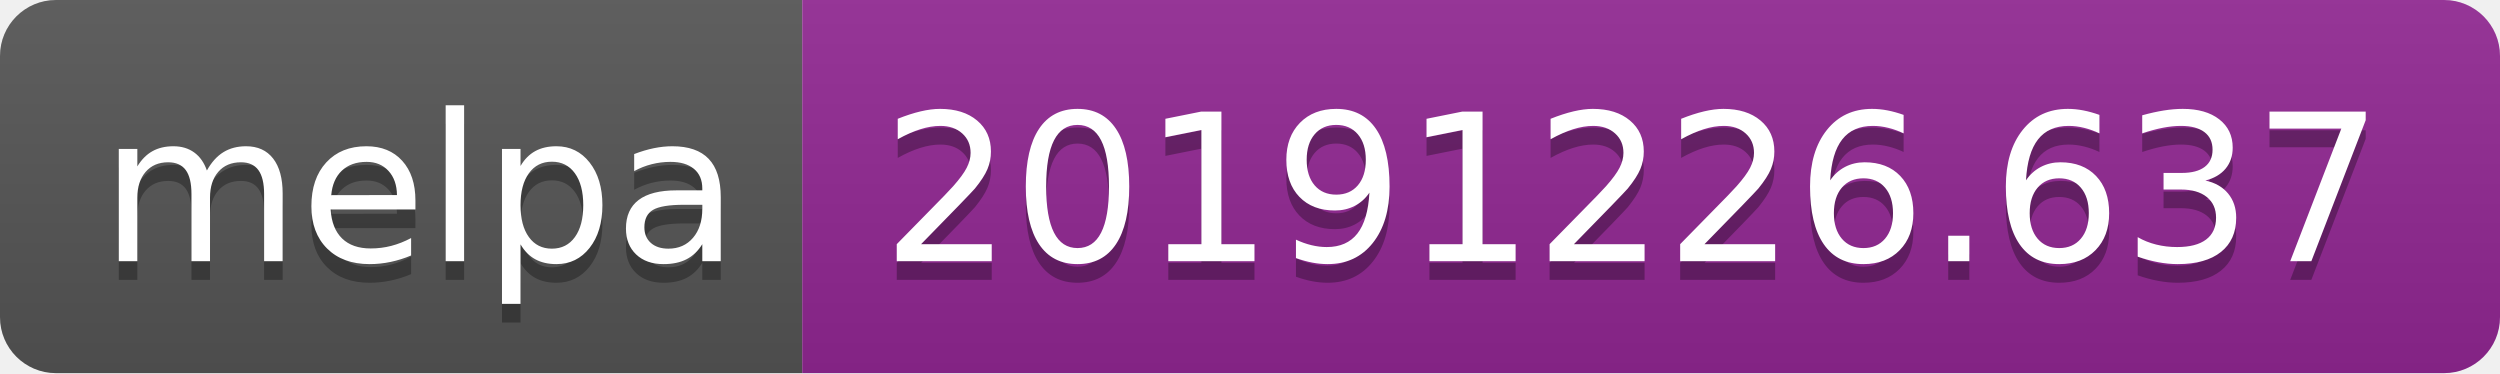
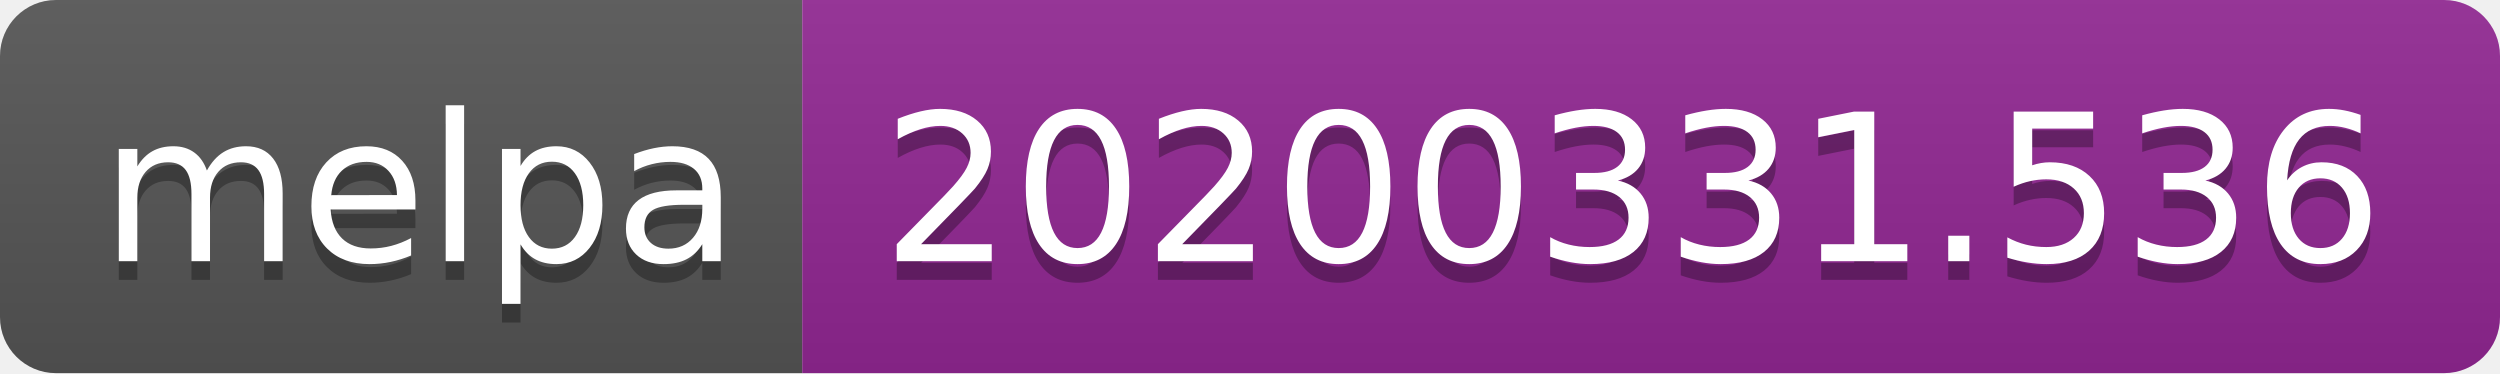
<svg xmlns="http://www.w3.org/2000/svg" width="134" height="20">
  <linearGradient id="b" x2="0" y2="100%">
    <stop offset="0" stop-color="#bbb" stop-opacity=".1" />
    <stop offset="1" stop-opacity=".1" />
  </linearGradient>
  <clipPath id="a">
    <rect width="134" height="20" rx="3" fill="#fff" />
  </clipPath>
  <g clip-path="url(#a)">
    <path fill="#555" d="M0 0h43v20H0z" />
    <path fill="#922793" d="M43 0h91v20H43z" />
    <path fill="url(#b)" d="M0 0h134v20H0z" />
  </g>
  <g fill="#fff" text-anchor="middle" font-family="DejaVu Sans,Verdana,Geneva,sans-serif" font-size="110">
    <text x="225" y="150" fill="#010101" fill-opacity=".3" transform="scale(.1)" textLength="330">melpa</text>
    <text x="225" y="140" transform="scale(.1)" textLength="330">melpa</text>
-     <text x="875" y="150" fill="#010101" fill-opacity=".3" transform="scale(.1)" textLength="810">20191226.637</text>
-     <text x="875" y="140" transform="scale(.1)" textLength="810">20191226.637</text>
+     <text x="875" y="150" fill="#010101" fill-opacity=".3" transform="scale(.1)" textLength="810">20200331.536</text>
+     <text x="875" y="140" transform="scale(.1)" textLength="810">20200331.536</text>
  </g>
</svg>
